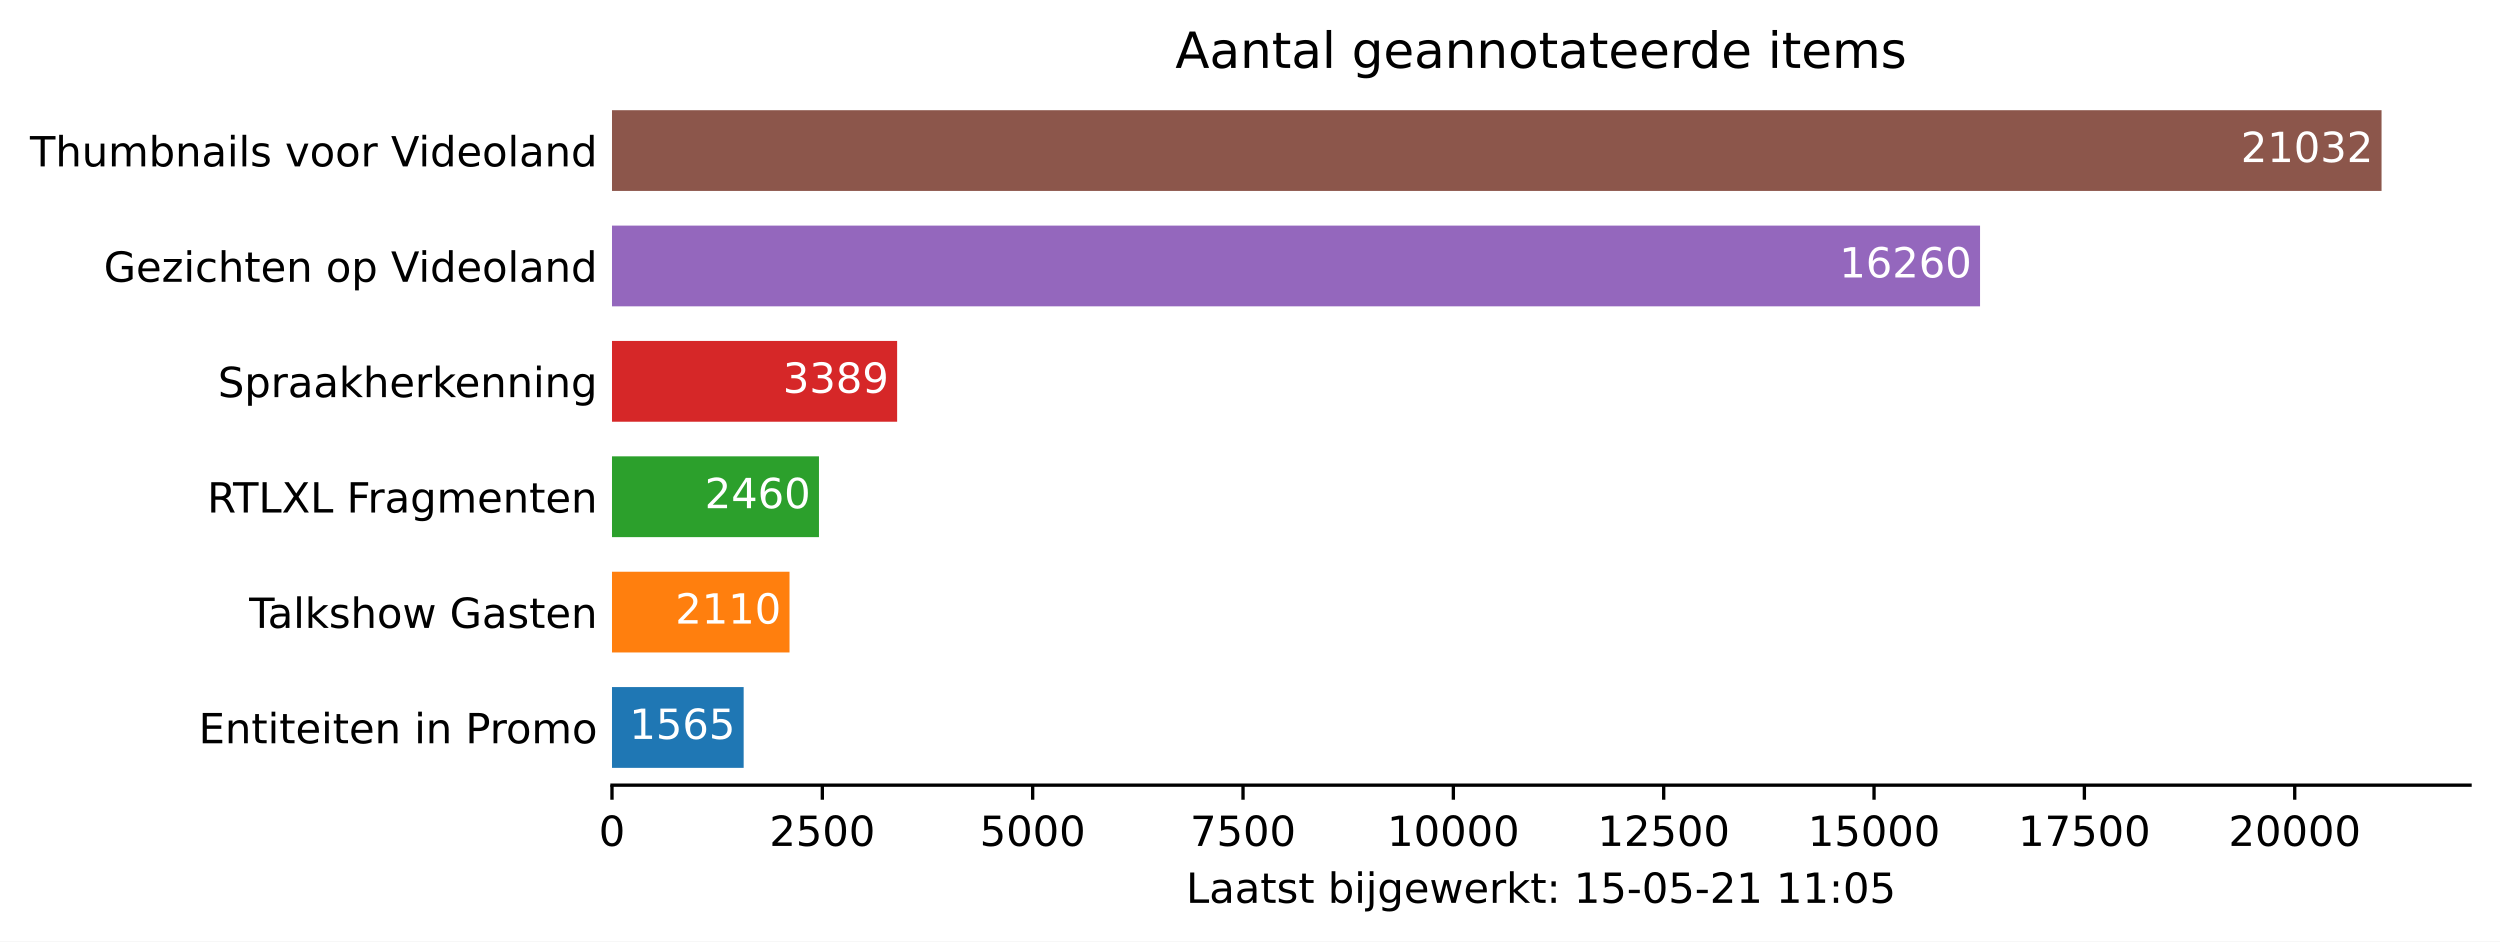
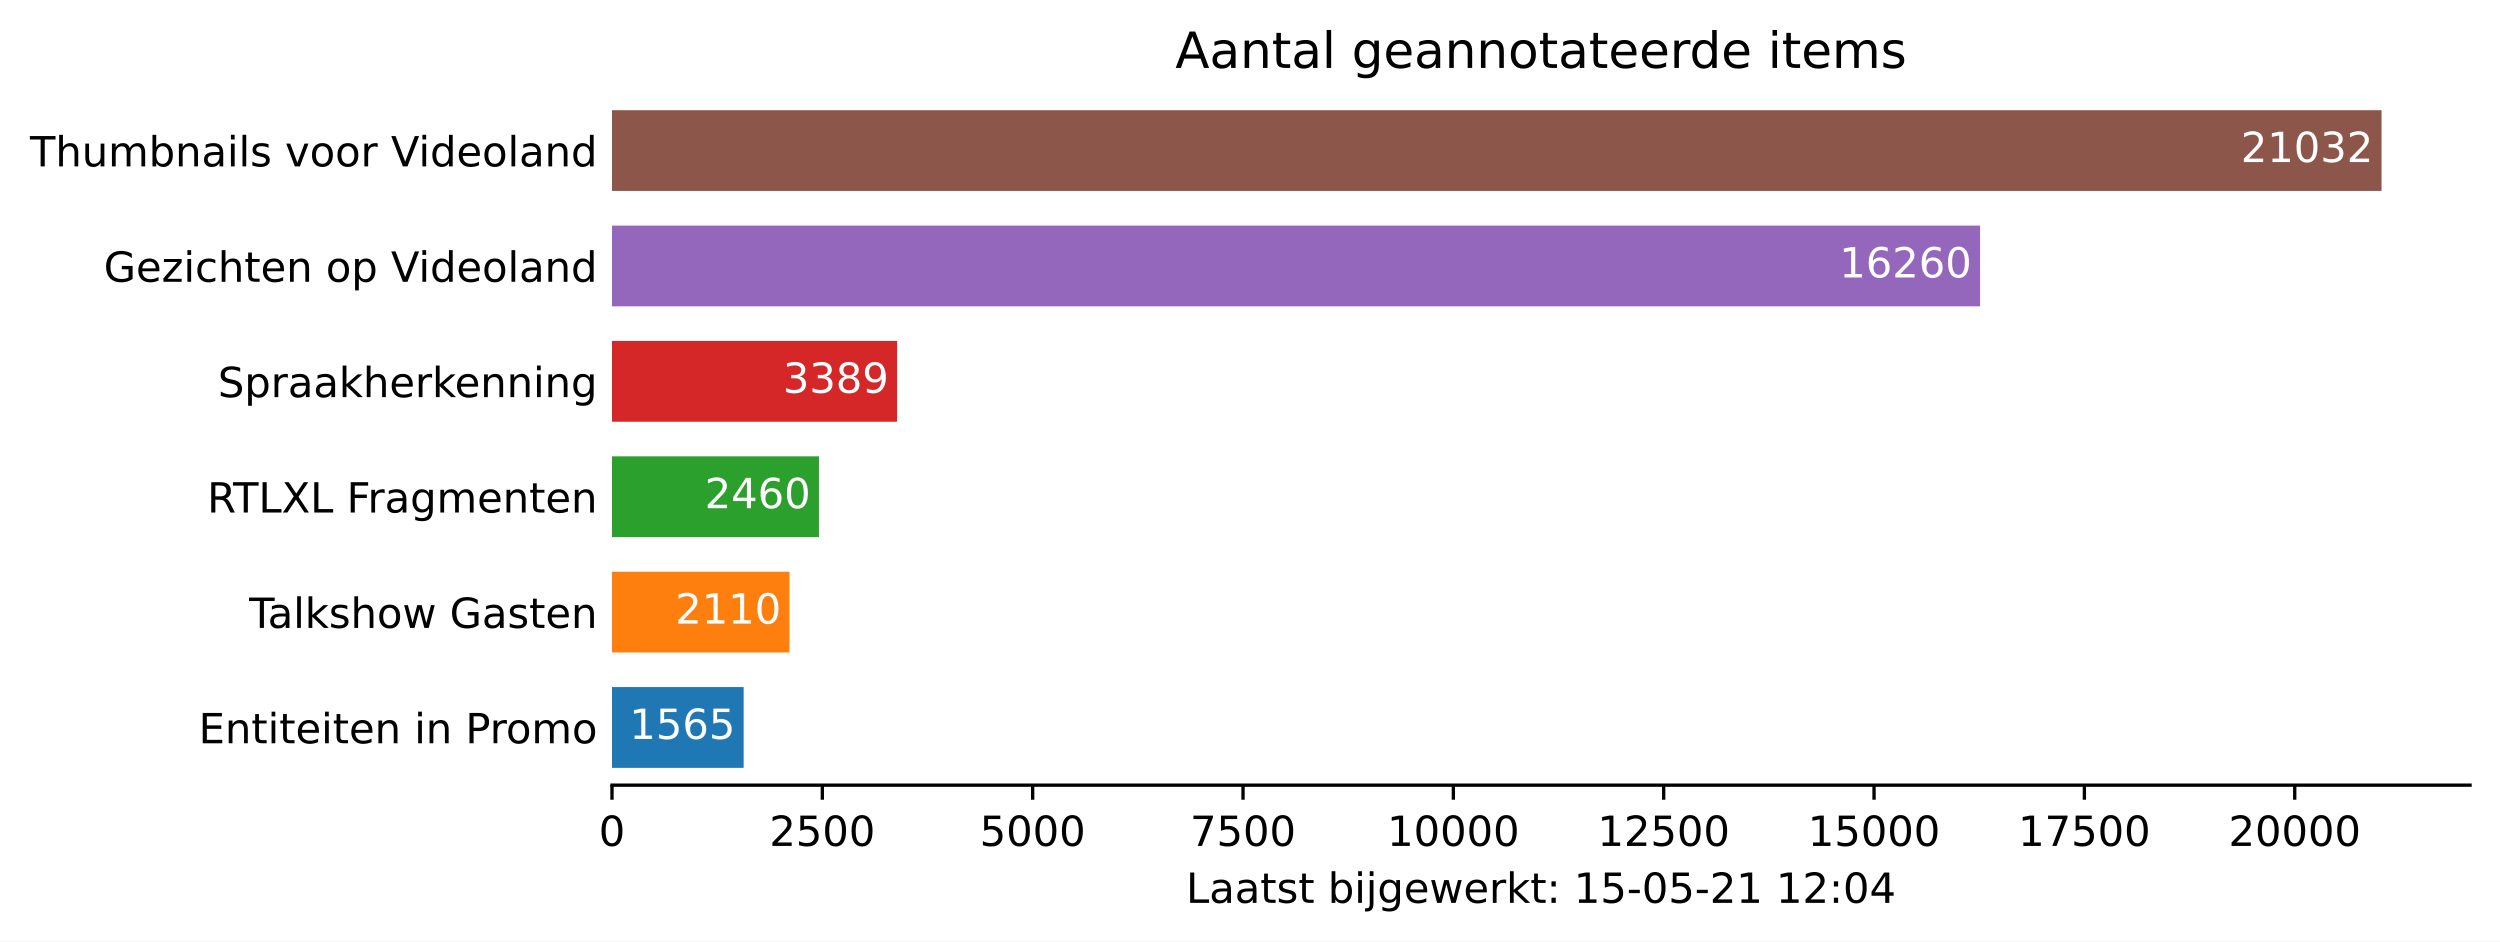
<svg xmlns="http://www.w3.org/2000/svg" xmlns:xlink="http://www.w3.org/1999/xlink" height="226.194pt" version="1.1" viewBox="0 0 600.633 226.194" width="600.633pt">
  <defs>
    <style type="text/css">*{stroke-linecap:butt;stroke-linejoin:round;}</style>
  </defs>
  <g id="figure_1">
    <g id="patch_1">
      <path d="M 0 226.194  L 600.633 226.194  L 600.633 0  L 0 0  z " style="fill:#ffffff;" />
    </g>
    <g id="axes_1">
      <g id="patch_2">
        <path d="M 147.033 188.638  L 593.433 188.638  L 593.433 22.318  L 147.033 22.318  z " style="fill:#ffffff;" />
      </g>
      <g id="patch_3">
-         <path clip-path="url(#pc779b5f53e)" d="M 147.033 184.48  L 178.668 184.48  L 178.668 165.076  L 147.033 165.076  z " style="fill:#1f77b4;" />
+         <path clip-path="url(#pe33ae38759)" d="M 147.033 184.48  L 178.668 184.48  L 178.668 165.076  L 147.033 165.076  z " style="fill:#1f77b4;" />
      </g>
      <g id="patch_4">
-         <path clip-path="url(#pc779b5f53e)" d="M 147.033 156.76  L 189.685 156.76  L 189.685 137.356  L 147.033 137.356  z " style="fill:#ff7f0e;" />
+         <path clip-path="url(#pe33ae38759)" d="M 147.033 156.76  L 189.685 156.76  L 189.685 137.356  L 147.033 137.356  z " style="fill:#ff7f0e;" />
      </g>
      <g id="patch_5">
-         <path clip-path="url(#pc779b5f53e)" d="M 147.033 129.04  L 196.759 129.04  L 196.759 109.636  L 147.033 109.636  z " style="fill:#2ca02c;" />
+         <path clip-path="url(#pe33ae38759)" d="M 147.033 129.04  L 196.759 129.04  L 196.759 109.636  L 147.033 109.636  z " style="fill:#2ca02c;" />
      </g>
      <g id="patch_6">
-         <path clip-path="url(#pc779b5f53e)" d="M 147.033 101.32  L 215.538 101.32  L 215.538 81.916  L 147.033 81.916  z " style="fill:#d62728;" />
+         <path clip-path="url(#pe33ae38759)" d="M 147.033 101.32  L 215.538 101.32  L 215.538 81.916  L 147.033 81.916  z " style="fill:#d62728;" />
      </g>
      <g id="patch_7">
-         <path clip-path="url(#pc779b5f53e)" d="M 147.033 73.6  L 475.714 73.6  L 475.714 54.196  L 147.033 54.196  z " style="fill:#9467bd;" />
+         <path clip-path="url(#pe33ae38759)" d="M 147.033 73.6  L 475.714 73.6  L 475.714 54.196  L 147.033 54.196  z " style="fill:#9467bd;" />
      </g>
      <g id="patch_8">
-         <path clip-path="url(#pc779b5f53e)" d="M 147.033 45.88  L 572.176 45.88  L 572.176 26.476  L 147.033 26.476  z " style="fill:#8c564b;" />
+         <path clip-path="url(#pe33ae38759)" d="M 147.033 45.88  L 572.176 45.88  L 572.176 26.476  L 147.033 26.476  z " style="fill:#8c564b;" />
      </g>
      <g id="matplotlib.axis_1">
        <g id="xtick_1">
          <g id="line2d_1">
            <defs>
-               <path d="M 0 0  L 0 3.5  " id="m084077a499" style="stroke:#000000;stroke-width:0.8;" />
+               <path d="M 0 0  L 0 3.5  " id="m7c1e05d415" style="stroke:#000000;stroke-width:0.8;" />
            </defs>
            <g>
-               <use style="stroke:#000000;stroke-width:0.8;" x="147.033" xlink:href="#m084077a499" y="188.638" />
+               <use style="stroke:#000000;stroke-width:0.8;" x="147.033" xlink:href="#m7c1e05d415" y="188.638" />
            </g>
          </g>
          <g id="text_1">
            <g transform="translate(143.8516 203.2366)scale(0.1 -0.1)">
              <defs>
                <path d="M 2034 4250  Q 1547 4250 1301 3770  Q 1056 3291 1056 2328  Q 1056 1369 1301 889  Q 1547 409 2034 409  Q 2525 409 2770 889  Q 3016 1369 3016 2328  Q 3016 3291 2770 3770  Q 2525 4250 2034 4250  z M 2034 4750  Q 2819 4750 3233 4129  Q 3647 3509 3647 2328  Q 3647 1150 3233 529  Q 2819 -91 2034 -91  Q 1250 -91 836 529  Q 422 1150 422 2328  Q 422 3509 836 4129  Q 1250 4750 2034 4750  z " id="DejaVuSans-30" transform="scale(0.015625)" />
              </defs>
              <use xlink:href="#DejaVuSans-30" />
            </g>
          </g>
        </g>
        <g id="xtick_2">
          <g id="line2d_2">
            <g>
-               <use style="stroke:#000000;stroke-width:0.8;" x="197.568" xlink:href="#m084077a499" y="188.638" />
+               <use style="stroke:#000000;stroke-width:0.8;" x="197.568" xlink:href="#m7c1e05d415" y="188.638" />
            </g>
          </g>
          <g id="text_2">
            <g transform="translate(184.8431 203.2366)scale(0.1 -0.1)">
              <defs>
                <path d="M 1228 531  L 3431 531  L 3431 0  L 469 0  L 469 531  Q 828 903 1448 1529  Q 2069 2156 2228 2338  Q 2531 2678 2651 2914  Q 2772 3150 2772 3378  Q 2772 3750 2511 3984  Q 2250 4219 1831 4219  Q 1534 4219 1204 4116  Q 875 4013 500 3803  L 500 4441  Q 881 4594 1212 4672  Q 1544 4750 1819 4750  Q 2544 4750 2975 4387  Q 3406 4025 3406 3419  Q 3406 3131 3298 2873  Q 3191 2616 2906 2266  Q 2828 2175 2409 1742  Q 1991 1309 1228 531  z " id="DejaVuSans-32" transform="scale(0.015625)" />
                <path d="M 691 4666  L 3169 4666  L 3169 4134  L 1269 4134  L 1269 2991  Q 1406 3038 1543 3061  Q 1681 3084 1819 3084  Q 2600 3084 3056 2656  Q 3513 2228 3513 1497  Q 3513 744 3044 326  Q 2575 -91 1722 -91  Q 1428 -91 1123 -41  Q 819 9 494 109  L 494 744  Q 775 591 1075 516  Q 1375 441 1709 441  Q 2250 441 2565 725  Q 2881 1009 2881 1497  Q 2881 1984 2565 2268  Q 2250 2553 1709 2553  Q 1456 2553 1204 2497  Q 953 2441 691 2322  L 691 4666  z " id="DejaVuSans-35" transform="scale(0.015625)" />
              </defs>
              <use xlink:href="#DejaVuSans-32" />
              <use x="63.623" xlink:href="#DejaVuSans-35" />
              <use x="127.246" xlink:href="#DejaVuSans-30" />
              <use x="190.869" xlink:href="#DejaVuSans-30" />
            </g>
          </g>
        </g>
        <g id="xtick_3">
          <g id="line2d_3">
            <g>
-               <use style="stroke:#000000;stroke-width:0.8;" x="248.103" xlink:href="#m084077a499" y="188.638" />
+               <use style="stroke:#000000;stroke-width:0.8;" x="248.103" xlink:href="#m7c1e05d415" y="188.638" />
            </g>
          </g>
          <g id="text_3">
            <g transform="translate(235.3783 203.2366)scale(0.1 -0.1)">
              <use xlink:href="#DejaVuSans-35" />
              <use x="63.623" xlink:href="#DejaVuSans-30" />
              <use x="127.246" xlink:href="#DejaVuSans-30" />
              <use x="190.869" xlink:href="#DejaVuSans-30" />
            </g>
          </g>
        </g>
        <g id="xtick_4">
          <g id="line2d_4">
            <g>
-               <use style="stroke:#000000;stroke-width:0.8;" x="298.639" xlink:href="#m084077a499" y="188.638" />
+               <use style="stroke:#000000;stroke-width:0.8;" x="298.639" xlink:href="#m7c1e05d415" y="188.638" />
            </g>
          </g>
          <g id="text_4">
            <g transform="translate(285.9135 203.2366)scale(0.1 -0.1)">
              <defs>
                <path d="M 525 4666  L 3525 4666  L 3525 4397  L 1831 0  L 1172 0  L 2766 4134  L 525 4134  L 525 4666  z " id="DejaVuSans-37" transform="scale(0.015625)" />
              </defs>
              <use xlink:href="#DejaVuSans-37" />
              <use x="63.623" xlink:href="#DejaVuSans-35" />
              <use x="127.246" xlink:href="#DejaVuSans-30" />
              <use x="190.869" xlink:href="#DejaVuSans-30" />
            </g>
          </g>
        </g>
        <g id="xtick_5">
          <g id="line2d_5">
            <g>
-               <use style="stroke:#000000;stroke-width:0.8;" x="349.174" xlink:href="#m084077a499" y="188.638" />
+               <use style="stroke:#000000;stroke-width:0.8;" x="349.174" xlink:href="#m7c1e05d415" y="188.638" />
            </g>
          </g>
          <g id="text_5">
            <g transform="translate(333.2675 203.2366)scale(0.1 -0.1)">
              <defs>
                <path d="M 794 531  L 1825 531  L 1825 4091  L 703 3866  L 703 4441  L 1819 4666  L 2450 4666  L 2450 531  L 3481 531  L 3481 0  L 794 0  L 794 531  z " id="DejaVuSans-31" transform="scale(0.015625)" />
              </defs>
              <use xlink:href="#DejaVuSans-31" />
              <use x="63.623" xlink:href="#DejaVuSans-30" />
              <use x="127.246" xlink:href="#DejaVuSans-30" />
              <use x="190.869" xlink:href="#DejaVuSans-30" />
              <use x="254.492" xlink:href="#DejaVuSans-30" />
            </g>
          </g>
        </g>
        <g id="xtick_6">
          <g id="line2d_6">
            <g>
-               <use style="stroke:#000000;stroke-width:0.8;" x="399.709" xlink:href="#m084077a499" y="188.638" />
+               <use style="stroke:#000000;stroke-width:0.8;" x="399.709" xlink:href="#m7c1e05d415" y="188.638" />
            </g>
          </g>
          <g id="text_6">
            <g transform="translate(383.8028 203.2366)scale(0.1 -0.1)">
              <use xlink:href="#DejaVuSans-31" />
              <use x="63.623" xlink:href="#DejaVuSans-32" />
              <use x="127.246" xlink:href="#DejaVuSans-35" />
              <use x="190.869" xlink:href="#DejaVuSans-30" />
              <use x="254.492" xlink:href="#DejaVuSans-30" />
            </g>
          </g>
        </g>
        <g id="xtick_7">
          <g id="line2d_7">
            <g>
-               <use style="stroke:#000000;stroke-width:0.8;" x="450.244" xlink:href="#m084077a499" y="188.638" />
+               <use style="stroke:#000000;stroke-width:0.8;" x="450.244" xlink:href="#m7c1e05d415" y="188.638" />
            </g>
          </g>
          <g id="text_7">
            <g transform="translate(434.338 203.2366)scale(0.1 -0.1)">
              <use xlink:href="#DejaVuSans-31" />
              <use x="63.623" xlink:href="#DejaVuSans-35" />
              <use x="127.246" xlink:href="#DejaVuSans-30" />
              <use x="190.869" xlink:href="#DejaVuSans-30" />
              <use x="254.492" xlink:href="#DejaVuSans-30" />
            </g>
          </g>
        </g>
        <g id="xtick_8">
          <g id="line2d_8">
            <g>
-               <use style="stroke:#000000;stroke-width:0.8;" x="500.779" xlink:href="#m084077a499" y="188.638" />
+               <use style="stroke:#000000;stroke-width:0.8;" x="500.779" xlink:href="#m7c1e05d415" y="188.638" />
            </g>
          </g>
          <g id="text_8">
            <g transform="translate(484.8732 203.2366)scale(0.1 -0.1)">
              <use xlink:href="#DejaVuSans-31" />
              <use x="63.623" xlink:href="#DejaVuSans-37" />
              <use x="127.246" xlink:href="#DejaVuSans-35" />
              <use x="190.869" xlink:href="#DejaVuSans-30" />
              <use x="254.492" xlink:href="#DejaVuSans-30" />
            </g>
          </g>
        </g>
        <g id="xtick_9">
          <g id="line2d_9">
            <g>
-               <use style="stroke:#000000;stroke-width:0.8;" x="551.315" xlink:href="#m084077a499" y="188.638" />
+               <use style="stroke:#000000;stroke-width:0.8;" x="551.315" xlink:href="#m7c1e05d415" y="188.638" />
            </g>
          </g>
          <g id="text_9">
            <g transform="translate(535.4085 203.2366)scale(0.1 -0.1)">
              <use xlink:href="#DejaVuSans-32" />
              <use x="63.623" xlink:href="#DejaVuSans-30" />
              <use x="127.246" xlink:href="#DejaVuSans-30" />
              <use x="190.869" xlink:href="#DejaVuSans-30" />
              <use x="254.492" xlink:href="#DejaVuSans-30" />
            </g>
          </g>
        </g>
        <g id="text_10">
          <g transform="translate(284.9578 216.9147)scale(0.1 -0.1)">
            <defs>
              <path d="M 628 4666  L 1259 4666  L 1259 531  L 3531 531  L 3531 0  L 628 0  L 628 4666  z " id="DejaVuSans-4c" transform="scale(0.015625)" />
              <path d="M 2194 1759  Q 1497 1759 1228 1600  Q 959 1441 959 1056  Q 959 750 1161 570  Q 1363 391 1709 391  Q 2188 391 2477 730  Q 2766 1069 2766 1631  L 2766 1759  L 2194 1759  z M 3341 1997  L 3341 0  L 2766 0  L 2766 531  Q 2569 213 2275 61  Q 1981 -91 1556 -91  Q 1019 -91 701 211  Q 384 513 384 1019  Q 384 1609 779 1909  Q 1175 2209 1959 2209  L 2766 2209  L 2766 2266  Q 2766 2663 2505 2880  Q 2244 3097 1772 3097  Q 1472 3097 1187 3025  Q 903 2953 641 2809  L 641 3341  Q 956 3463 1253 3523  Q 1550 3584 1831 3584  Q 2591 3584 2966 3190  Q 3341 2797 3341 1997  z " id="DejaVuSans-61" transform="scale(0.015625)" />
              <path d="M 1172 4494  L 1172 3500  L 2356 3500  L 2356 3053  L 1172 3053  L 1172 1153  Q 1172 725 1289 603  Q 1406 481 1766 481  L 2356 481  L 2356 0  L 1766 0  Q 1100 0 847 248  Q 594 497 594 1153  L 594 3053  L 172 3053  L 172 3500  L 594 3500  L 594 4494  L 1172 4494  z " id="DejaVuSans-74" transform="scale(0.015625)" />
              <path d="M 2834 3397  L 2834 2853  Q 2591 2978 2328 3040  Q 2066 3103 1784 3103  Q 1356 3103 1142 2972  Q 928 2841 928 2578  Q 928 2378 1081 2264  Q 1234 2150 1697 2047  L 1894 2003  Q 2506 1872 2764 1633  Q 3022 1394 3022 966  Q 3022 478 2636 193  Q 2250 -91 1575 -91  Q 1294 -91 989 -36  Q 684 19 347 128  L 347 722  Q 666 556 975 473  Q 1284 391 1588 391  Q 1994 391 2212 530  Q 2431 669 2431 922  Q 2431 1156 2273 1281  Q 2116 1406 1581 1522  L 1381 1569  Q 847 1681 609 1914  Q 372 2147 372 2553  Q 372 3047 722 3315  Q 1072 3584 1716 3584  Q 2034 3584 2315 3537  Q 2597 3491 2834 3397  z " id="DejaVuSans-73" transform="scale(0.015625)" />
              <path id="DejaVuSans-20" transform="scale(0.015625)" />
              <path d="M 3116 1747  Q 3116 2381 2855 2742  Q 2594 3103 2138 3103  Q 1681 3103 1420 2742  Q 1159 2381 1159 1747  Q 1159 1113 1420 752  Q 1681 391 2138 391  Q 2594 391 2855 752  Q 3116 1113 3116 1747  z M 1159 2969  Q 1341 3281 1617 3432  Q 1894 3584 2278 3584  Q 2916 3584 3314 3078  Q 3713 2572 3713 1747  Q 3713 922 3314 415  Q 2916 -91 2278 -91  Q 1894 -91 1617 61  Q 1341 213 1159 525  L 1159 0  L 581 0  L 581 4863  L 1159 4863  L 1159 2969  z " id="DejaVuSans-62" transform="scale(0.015625)" />
              <path d="M 603 3500  L 1178 3500  L 1178 0  L 603 0  L 603 3500  z M 603 4863  L 1178 4863  L 1178 4134  L 603 4134  L 603 4863  z " id="DejaVuSans-69" transform="scale(0.015625)" />
              <path d="M 603 3500  L 1178 3500  L 1178 -63  Q 1178 -731 923 -1031  Q 669 -1331 103 -1331  L -116 -1331  L -116 -844  L 38 -844  Q 366 -844 484 -692  Q 603 -541 603 -63  L 603 3500  z M 603 4863  L 1178 4863  L 1178 4134  L 603 4134  L 603 4863  z " id="DejaVuSans-6a" transform="scale(0.015625)" />
              <path d="M 2906 1791  Q 2906 2416 2648 2759  Q 2391 3103 1925 3103  Q 1463 3103 1205 2759  Q 947 2416 947 1791  Q 947 1169 1205 825  Q 1463 481 1925 481  Q 2391 481 2648 825  Q 2906 1169 2906 1791  z M 3481 434  Q 3481 -459 3084 -895  Q 2688 -1331 1869 -1331  Q 1566 -1331 1297 -1286  Q 1028 -1241 775 -1147  L 775 -588  Q 1028 -725 1275 -790  Q 1522 -856 1778 -856  Q 2344 -856 2625 -561  Q 2906 -266 2906 331  L 2906 616  Q 2728 306 2450 153  Q 2172 0 1784 0  Q 1141 0 747 490  Q 353 981 353 1791  Q 353 2603 747 3093  Q 1141 3584 1784 3584  Q 2172 3584 2450 3431  Q 2728 3278 2906 2969  L 2906 3500  L 3481 3500  L 3481 434  z " id="DejaVuSans-67" transform="scale(0.015625)" />
              <path d="M 3597 1894  L 3597 1613  L 953 1613  Q 991 1019 1311 708  Q 1631 397 2203 397  Q 2534 397 2845 478  Q 3156 559 3463 722  L 3463 178  Q 3153 47 2828 -22  Q 2503 -91 2169 -91  Q 1331 -91 842 396  Q 353 884 353 1716  Q 353 2575 817 3079  Q 1281 3584 2069 3584  Q 2775 3584 3186 3129  Q 3597 2675 3597 1894  z M 3022 2063  Q 3016 2534 2758 2815  Q 2500 3097 2075 3097  Q 1594 3097 1305 2825  Q 1016 2553 972 2059  L 3022 2063  z " id="DejaVuSans-65" transform="scale(0.015625)" />
              <path d="M 269 3500  L 844 3500  L 1563 769  L 2278 3500  L 2956 3500  L 3675 769  L 4391 3500  L 4966 3500  L 4050 0  L 3372 0  L 2619 2869  L 1863 0  L 1184 0  L 269 3500  z " id="DejaVuSans-77" transform="scale(0.015625)" />
              <path d="M 2631 2963  Q 2534 3019 2420 3045  Q 2306 3072 2169 3072  Q 1681 3072 1420 2755  Q 1159 2438 1159 1844  L 1159 0  L 581 0  L 581 3500  L 1159 3500  L 1159 2956  Q 1341 3275 1631 3429  Q 1922 3584 2338 3584  Q 2397 3584 2469 3576  Q 2541 3569 2628 3553  L 2631 2963  z " id="DejaVuSans-72" transform="scale(0.015625)" />
              <path d="M 581 4863  L 1159 4863  L 1159 1991  L 2875 3500  L 3609 3500  L 1753 1863  L 3688 0  L 2938 0  L 1159 1709  L 1159 0  L 581 0  L 581 4863  z " id="DejaVuSans-6b" transform="scale(0.015625)" />
              <path d="M 750 794  L 1409 794  L 1409 0  L 750 0  L 750 794  z M 750 3309  L 1409 3309  L 1409 2516  L 750 2516  L 750 3309  z " id="DejaVuSans-3a" transform="scale(0.015625)" />
              <path d="M 313 2009  L 1997 2009  L 1997 1497  L 313 1497  L 313 2009  z " id="DejaVuSans-2d" transform="scale(0.015625)" />
+               <path d="M 2419 4116  L 825 1625  L 2419 1625  L 2419 4116  z M 2253 4666  L 3047 4666  L 3047 1625  L 3713 1625  L 3713 1100  L 3047 1100  L 3047 0  L 2419 0  L 2419 1100  L 313 1100  L 313 1709  L 2253 4666  z " id="DejaVuSans-34" transform="scale(0.015625)" />
            </defs>
            <use xlink:href="#DejaVuSans-4c" />
            <use x="55.713" xlink:href="#DejaVuSans-61" />
            <use x="116.992" xlink:href="#DejaVuSans-61" />
            <use x="178.271" xlink:href="#DejaVuSans-74" />
            <use x="217.48" xlink:href="#DejaVuSans-73" />
            <use x="269.58" xlink:href="#DejaVuSans-74" />
            <use x="308.789" xlink:href="#DejaVuSans-20" />
            <use x="340.576" xlink:href="#DejaVuSans-62" />
            <use x="404.053" xlink:href="#DejaVuSans-69" />
            <use x="431.836" xlink:href="#DejaVuSans-6a" />
            <use x="459.619" xlink:href="#DejaVuSans-67" />
            <use x="523.096" xlink:href="#DejaVuSans-65" />
            <use x="584.619" xlink:href="#DejaVuSans-77" />
            <use x="666.406" xlink:href="#DejaVuSans-65" />
            <use x="727.93" xlink:href="#DejaVuSans-72" />
            <use x="769.043" xlink:href="#DejaVuSans-6b" />
            <use x="826.953" xlink:href="#DejaVuSans-74" />
            <use x="866.162" xlink:href="#DejaVuSans-3a" />
            <use x="899.854" xlink:href="#DejaVuSans-20" />
            <use x="931.641" xlink:href="#DejaVuSans-31" />
            <use x="995.264" xlink:href="#DejaVuSans-35" />
            <use x="1058.887" xlink:href="#DejaVuSans-2d" />
            <use x="1094.971" xlink:href="#DejaVuSans-30" />
            <use x="1158.594" xlink:href="#DejaVuSans-35" />
            <use x="1222.217" xlink:href="#DejaVuSans-2d" />
            <use x="1258.301" xlink:href="#DejaVuSans-32" />
            <use x="1321.924" xlink:href="#DejaVuSans-31" />
            <use x="1385.547" xlink:href="#DejaVuSans-20" />
            <use x="1417.334" xlink:href="#DejaVuSans-31" />
-             <use x="1480.957" xlink:href="#DejaVuSans-31" />
+             <use x="1480.957" xlink:href="#DejaVuSans-32" />
            <use x="1544.58" xlink:href="#DejaVuSans-3a" />
            <use x="1578.271" xlink:href="#DejaVuSans-30" />
-             <use x="1641.895" xlink:href="#DejaVuSans-35" />
+             <use x="1641.895" xlink:href="#DejaVuSans-34" />
          </g>
        </g>
      </g>
      <g id="matplotlib.axis_2">
        <g id="ytick_1">
          <g id="line2d_10" />
          <g id="text_11">
            <g transform="translate(47.725 178.5773)scale(0.1 -0.1)">
              <defs>
                <path d="M 628 4666  L 3578 4666  L 3578 4134  L 1259 4134  L 1259 2753  L 3481 2753  L 3481 2222  L 1259 2222  L 1259 531  L 3634 531  L 3634 0  L 628 0  L 628 4666  z " id="DejaVuSans-45" transform="scale(0.015625)" />
                <path d="M 3513 2113  L 3513 0  L 2938 0  L 2938 2094  Q 2938 2591 2744 2837  Q 2550 3084 2163 3084  Q 1697 3084 1428 2787  Q 1159 2491 1159 1978  L 1159 0  L 581 0  L 581 3500  L 1159 3500  L 1159 2956  Q 1366 3272 1645 3428  Q 1925 3584 2291 3584  Q 2894 3584 3203 3211  Q 3513 2838 3513 2113  z " id="DejaVuSans-6e" transform="scale(0.015625)" />
                <path d="M 1259 4147  L 1259 2394  L 2053 2394  Q 2494 2394 2734 2622  Q 2975 2850 2975 3272  Q 2975 3691 2734 3919  Q 2494 4147 2053 4147  L 1259 4147  z M 628 4666  L 2053 4666  Q 2838 4666 3239 4311  Q 3641 3956 3641 3272  Q 3641 2581 3239 2228  Q 2838 1875 2053 1875  L 1259 1875  L 1259 0  L 628 0  L 628 4666  z " id="DejaVuSans-50" transform="scale(0.015625)" />
                <path d="M 1959 3097  Q 1497 3097 1228 2736  Q 959 2375 959 1747  Q 959 1119 1226 758  Q 1494 397 1959 397  Q 2419 397 2687 759  Q 2956 1122 2956 1747  Q 2956 2369 2687 2733  Q 2419 3097 1959 3097  z M 1959 3584  Q 2709 3584 3137 3096  Q 3566 2609 3566 1747  Q 3566 888 3137 398  Q 2709 -91 1959 -91  Q 1206 -91 779 398  Q 353 888 353 1747  Q 353 2609 779 3096  Q 1206 3584 1959 3584  z " id="DejaVuSans-6f" transform="scale(0.015625)" />
                <path d="M 3328 2828  Q 3544 3216 3844 3400  Q 4144 3584 4550 3584  Q 5097 3584 5394 3201  Q 5691 2819 5691 2113  L 5691 0  L 5113 0  L 5113 2094  Q 5113 2597 4934 2840  Q 4756 3084 4391 3084  Q 3944 3084 3684 2787  Q 3425 2491 3425 1978  L 3425 0  L 2847 0  L 2847 2094  Q 2847 2600 2669 2842  Q 2491 3084 2119 3084  Q 1678 3084 1418 2786  Q 1159 2488 1159 1978  L 1159 0  L 581 0  L 581 3500  L 1159 3500  L 1159 2956  Q 1356 3278 1631 3431  Q 1906 3584 2284 3584  Q 2666 3584 2933 3390  Q 3200 3197 3328 2828  z " id="DejaVuSans-6d" transform="scale(0.015625)" />
              </defs>
              <use xlink:href="#DejaVuSans-45" />
              <use x="63.184" xlink:href="#DejaVuSans-6e" />
              <use x="126.562" xlink:href="#DejaVuSans-74" />
              <use x="165.771" xlink:href="#DejaVuSans-69" />
              <use x="193.555" xlink:href="#DejaVuSans-74" />
              <use x="232.764" xlink:href="#DejaVuSans-65" />
              <use x="294.287" xlink:href="#DejaVuSans-69" />
              <use x="322.07" xlink:href="#DejaVuSans-74" />
              <use x="361.279" xlink:href="#DejaVuSans-65" />
              <use x="422.803" xlink:href="#DejaVuSans-6e" />
              <use x="486.182" xlink:href="#DejaVuSans-20" />
              <use x="517.969" xlink:href="#DejaVuSans-69" />
              <use x="545.752" xlink:href="#DejaVuSans-6e" />
              <use x="609.131" xlink:href="#DejaVuSans-20" />
              <use x="640.918" xlink:href="#DejaVuSans-50" />
              <use x="699.471" xlink:href="#DejaVuSans-72" />
              <use x="738.334" xlink:href="#DejaVuSans-6f" />
              <use x="799.516" xlink:href="#DejaVuSans-6d" />
              <use x="896.928" xlink:href="#DejaVuSans-6f" />
            </g>
          </g>
        </g>
        <g id="ytick_2">
          <g id="line2d_11" />
          <g id="text_12">
            <g transform="translate(59.85938 150.8573)scale(0.1 -0.1)">
              <defs>
                <path d="M -19 4666  L 3928 4666  L 3928 4134  L 2272 4134  L 2272 0  L 1638 0  L 1638 4134  L -19 4134  L -19 4666  z " id="DejaVuSans-54" transform="scale(0.015625)" />
                <path d="M 603 4863  L 1178 4863  L 1178 0  L 603 0  L 603 4863  z " id="DejaVuSans-6c" transform="scale(0.015625)" />
                <path d="M 3513 2113  L 3513 0  L 2938 0  L 2938 2094  Q 2938 2591 2744 2837  Q 2550 3084 2163 3084  Q 1697 3084 1428 2787  Q 1159 2491 1159 1978  L 1159 0  L 581 0  L 581 4863  L 1159 4863  L 1159 2956  Q 1366 3272 1645 3428  Q 1925 3584 2291 3584  Q 2894 3584 3203 3211  Q 3513 2838 3513 2113  z " id="DejaVuSans-68" transform="scale(0.015625)" />
                <path d="M 3809 666  L 3809 1919  L 2778 1919  L 2778 2438  L 4434 2438  L 4434 434  Q 4069 175 3628 42  Q 3188 -91 2688 -91  Q 1594 -91 976 548  Q 359 1188 359 2328  Q 359 3472 976 4111  Q 1594 4750 2688 4750  Q 3144 4750 3555 4637  Q 3966 4525 4313 4306  L 4313 3634  Q 3963 3931 3569 4081  Q 3175 4231 2741 4231  Q 1884 4231 1454 3753  Q 1025 3275 1025 2328  Q 1025 1384 1454 906  Q 1884 428 2741 428  Q 3075 428 3337 486  Q 3600 544 3809 666  z " id="DejaVuSans-47" transform="scale(0.015625)" />
              </defs>
              <use xlink:href="#DejaVuSans-54" />
              <use x="44.584" xlink:href="#DejaVuSans-61" />
              <use x="105.863" xlink:href="#DejaVuSans-6c" />
              <use x="133.646" xlink:href="#DejaVuSans-6b" />
              <use x="191.557" xlink:href="#DejaVuSans-73" />
              <use x="243.656" xlink:href="#DejaVuSans-68" />
              <use x="307.035" xlink:href="#DejaVuSans-6f" />
              <use x="368.217" xlink:href="#DejaVuSans-77" />
              <use x="450.004" xlink:href="#DejaVuSans-20" />
              <use x="481.791" xlink:href="#DejaVuSans-47" />
              <use x="559.281" xlink:href="#DejaVuSans-61" />
              <use x="620.561" xlink:href="#DejaVuSans-73" />
              <use x="672.66" xlink:href="#DejaVuSans-74" />
              <use x="711.869" xlink:href="#DejaVuSans-65" />
              <use x="773.393" xlink:href="#DejaVuSans-6e" />
            </g>
          </g>
        </g>
        <g id="ytick_3">
          <g id="line2d_12" />
          <g id="text_13">
            <g transform="translate(49.77344 123.1373)scale(0.1 -0.1)">
              <defs>
                <path d="M 2841 2188  Q 3044 2119 3236 1894  Q 3428 1669 3622 1275  L 4263 0  L 3584 0  L 2988 1197  Q 2756 1666 2539 1819  Q 2322 1972 1947 1972  L 1259 1972  L 1259 0  L 628 0  L 628 4666  L 2053 4666  Q 2853 4666 3247 4331  Q 3641 3997 3641 3322  Q 3641 2881 3436 2590  Q 3231 2300 2841 2188  z M 1259 4147  L 1259 2491  L 2053 2491  Q 2509 2491 2742 2702  Q 2975 2913 2975 3322  Q 2975 3731 2742 3939  Q 2509 4147 2053 4147  L 1259 4147  z " id="DejaVuSans-52" transform="scale(0.015625)" />
                <path d="M 403 4666  L 1081 4666  L 2241 2931  L 3406 4666  L 4084 4666  L 2584 2425  L 4184 0  L 3506 0  L 2194 1984  L 872 0  L 191 0  L 1856 2491  L 403 4666  z " id="DejaVuSans-58" transform="scale(0.015625)" />
                <path d="M 628 4666  L 3309 4666  L 3309 4134  L 1259 4134  L 1259 2759  L 3109 2759  L 3109 2228  L 1259 2228  L 1259 0  L 628 0  L 628 4666  z " id="DejaVuSans-46" transform="scale(0.015625)" />
              </defs>
              <use xlink:href="#DejaVuSans-52" />
              <use x="62.232" xlink:href="#DejaVuSans-54" />
              <use x="123.316" xlink:href="#DejaVuSans-4c" />
              <use x="179.029" xlink:href="#DejaVuSans-58" />
              <use x="247.535" xlink:href="#DejaVuSans-4c" />
              <use x="303.248" xlink:href="#DejaVuSans-20" />
              <use x="335.035" xlink:href="#DejaVuSans-46" />
              <use x="385.305" xlink:href="#DejaVuSans-72" />
              <use x="426.418" xlink:href="#DejaVuSans-61" />
              <use x="487.697" xlink:href="#DejaVuSans-67" />
              <use x="551.174" xlink:href="#DejaVuSans-6d" />
              <use x="648.586" xlink:href="#DejaVuSans-65" />
              <use x="710.109" xlink:href="#DejaVuSans-6e" />
              <use x="773.488" xlink:href="#DejaVuSans-74" />
              <use x="812.697" xlink:href="#DejaVuSans-65" />
              <use x="874.221" xlink:href="#DejaVuSans-6e" />
            </g>
          </g>
        </g>
        <g id="ytick_4">
          <g id="line2d_13" />
          <g id="text_14">
            <g transform="translate(52.35625 95.41734)scale(0.1 -0.1)">
              <defs>
                <path d="M 3425 4513  L 3425 3897  Q 3066 4069 2747 4153  Q 2428 4238 2131 4238  Q 1616 4238 1336 4038  Q 1056 3838 1056 3469  Q 1056 3159 1242 3001  Q 1428 2844 1947 2747  L 2328 2669  Q 3034 2534 3370 2195  Q 3706 1856 3706 1288  Q 3706 609 3251 259  Q 2797 -91 1919 -91  Q 1588 -91 1214 -16  Q 841 59 441 206  L 441 856  Q 825 641 1194 531  Q 1563 422 1919 422  Q 2459 422 2753 634  Q 3047 847 3047 1241  Q 3047 1584 2836 1778  Q 2625 1972 2144 2069  L 1759 2144  Q 1053 2284 737 2584  Q 422 2884 422 3419  Q 422 4038 858 4394  Q 1294 4750 2059 4750  Q 2388 4750 2728 4690  Q 3069 4631 3425 4513  z " id="DejaVuSans-53" transform="scale(0.015625)" />
                <path d="M 1159 525  L 1159 -1331  L 581 -1331  L 581 3500  L 1159 3500  L 1159 2969  Q 1341 3281 1617 3432  Q 1894 3584 2278 3584  Q 2916 3584 3314 3078  Q 3713 2572 3713 1747  Q 3713 922 3314 415  Q 2916 -91 2278 -91  Q 1894 -91 1617 61  Q 1341 213 1159 525  z M 3116 1747  Q 3116 2381 2855 2742  Q 2594 3103 2138 3103  Q 1681 3103 1420 2742  Q 1159 2381 1159 1747  Q 1159 1113 1420 752  Q 1681 391 2138 391  Q 2594 391 2855 752  Q 3116 1113 3116 1747  z " id="DejaVuSans-70" transform="scale(0.015625)" />
              </defs>
              <use xlink:href="#DejaVuSans-53" />
              <use x="63.477" xlink:href="#DejaVuSans-70" />
              <use x="126.953" xlink:href="#DejaVuSans-72" />
              <use x="168.066" xlink:href="#DejaVuSans-61" />
              <use x="229.346" xlink:href="#DejaVuSans-61" />
              <use x="290.625" xlink:href="#DejaVuSans-6b" />
              <use x="348.535" xlink:href="#DejaVuSans-68" />
              <use x="411.914" xlink:href="#DejaVuSans-65" />
              <use x="473.438" xlink:href="#DejaVuSans-72" />
              <use x="514.551" xlink:href="#DejaVuSans-6b" />
              <use x="568.836" xlink:href="#DejaVuSans-65" />
              <use x="630.359" xlink:href="#DejaVuSans-6e" />
              <use x="693.738" xlink:href="#DejaVuSans-6e" />
              <use x="757.117" xlink:href="#DejaVuSans-69" />
              <use x="784.9" xlink:href="#DejaVuSans-6e" />
              <use x="848.279" xlink:href="#DejaVuSans-67" />
            </g>
          </g>
        </g>
        <g id="ytick_5">
          <g id="line2d_14" />
          <g id="text_15">
            <g transform="translate(24.92813 67.69734)scale(0.1 -0.1)">
              <defs>
                <path d="M 353 3500  L 3084 3500  L 3084 2975  L 922 459  L 3084 459  L 3084 0  L 275 0  L 275 525  L 2438 3041  L 353 3041  L 353 3500  z " id="DejaVuSans-7a" transform="scale(0.015625)" />
                <path d="M 3122 3366  L 3122 2828  Q 2878 2963 2633 3030  Q 2388 3097 2138 3097  Q 1578 3097 1268 2742  Q 959 2388 959 1747  Q 959 1106 1268 751  Q 1578 397 2138 397  Q 2388 397 2633 464  Q 2878 531 3122 666  L 3122 134  Q 2881 22 2623 -34  Q 2366 -91 2075 -91  Q 1284 -91 818 406  Q 353 903 353 1747  Q 353 2603 823 3093  Q 1294 3584 2113 3584  Q 2378 3584 2631 3529  Q 2884 3475 3122 3366  z " id="DejaVuSans-63" transform="scale(0.015625)" />
                <path d="M 1831 0  L 50 4666  L 709 4666  L 2188 738  L 3669 4666  L 4325 4666  L 2547 0  L 1831 0  z " id="DejaVuSans-56" transform="scale(0.015625)" />
                <path d="M 2906 2969  L 2906 4863  L 3481 4863  L 3481 0  L 2906 0  L 2906 525  Q 2725 213 2448 61  Q 2172 -91 1784 -91  Q 1150 -91 751 415  Q 353 922 353 1747  Q 353 2572 751 3078  Q 1150 3584 1784 3584  Q 2172 3584 2448 3432  Q 2725 3281 2906 2969  z M 947 1747  Q 947 1113 1208 752  Q 1469 391 1925 391  Q 2381 391 2643 752  Q 2906 1113 2906 1747  Q 2906 2381 2643 2742  Q 2381 3103 1925 3103  Q 1469 3103 1208 2742  Q 947 2381 947 1747  z " id="DejaVuSans-64" transform="scale(0.015625)" />
              </defs>
              <use xlink:href="#DejaVuSans-47" />
              <use x="77.49" xlink:href="#DejaVuSans-65" />
              <use x="139.014" xlink:href="#DejaVuSans-7a" />
              <use x="191.504" xlink:href="#DejaVuSans-69" />
              <use x="219.287" xlink:href="#DejaVuSans-63" />
              <use x="274.268" xlink:href="#DejaVuSans-68" />
              <use x="337.646" xlink:href="#DejaVuSans-74" />
              <use x="376.855" xlink:href="#DejaVuSans-65" />
              <use x="438.379" xlink:href="#DejaVuSans-6e" />
              <use x="501.758" xlink:href="#DejaVuSans-20" />
              <use x="533.545" xlink:href="#DejaVuSans-6f" />
              <use x="594.727" xlink:href="#DejaVuSans-70" />
              <use x="658.203" xlink:href="#DejaVuSans-20" />
              <use x="689.99" xlink:href="#DejaVuSans-56" />
              <use x="756.148" xlink:href="#DejaVuSans-69" />
              <use x="783.932" xlink:href="#DejaVuSans-64" />
              <use x="847.408" xlink:href="#DejaVuSans-65" />
              <use x="908.932" xlink:href="#DejaVuSans-6f" />
              <use x="970.113" xlink:href="#DejaVuSans-6c" />
              <use x="997.896" xlink:href="#DejaVuSans-61" />
              <use x="1059.176" xlink:href="#DejaVuSans-6e" />
              <use x="1122.555" xlink:href="#DejaVuSans-64" />
            </g>
          </g>
        </g>
        <g id="ytick_6">
          <g id="line2d_15" />
          <g id="text_16">
            <g transform="translate(7.2 39.97734)scale(0.1 -0.1)">
              <defs>
                <path d="M 544 1381  L 544 3500  L 1119 3500  L 1119 1403  Q 1119 906 1312 657  Q 1506 409 1894 409  Q 2359 409 2629 706  Q 2900 1003 2900 1516  L 2900 3500  L 3475 3500  L 3475 0  L 2900 0  L 2900 538  Q 2691 219 2414 64  Q 2138 -91 1772 -91  Q 1169 -91 856 284  Q 544 659 544 1381  z M 1991 3584  L 1991 3584  z " id="DejaVuSans-75" transform="scale(0.015625)" />
                <path d="M 191 3500  L 800 3500  L 1894 563  L 2988 3500  L 3597 3500  L 2284 0  L 1503 0  L 191 3500  z " id="DejaVuSans-76" transform="scale(0.015625)" />
              </defs>
              <use xlink:href="#DejaVuSans-54" />
              <use x="61.084" xlink:href="#DejaVuSans-68" />
              <use x="124.463" xlink:href="#DejaVuSans-75" />
              <use x="187.842" xlink:href="#DejaVuSans-6d" />
              <use x="285.254" xlink:href="#DejaVuSans-62" />
              <use x="348.73" xlink:href="#DejaVuSans-6e" />
              <use x="412.109" xlink:href="#DejaVuSans-61" />
              <use x="473.389" xlink:href="#DejaVuSans-69" />
              <use x="501.172" xlink:href="#DejaVuSans-6c" />
              <use x="528.955" xlink:href="#DejaVuSans-73" />
              <use x="581.055" xlink:href="#DejaVuSans-20" />
              <use x="612.842" xlink:href="#DejaVuSans-76" />
              <use x="672.021" xlink:href="#DejaVuSans-6f" />
              <use x="733.203" xlink:href="#DejaVuSans-6f" />
              <use x="794.385" xlink:href="#DejaVuSans-72" />
              <use x="835.498" xlink:href="#DejaVuSans-20" />
              <use x="867.285" xlink:href="#DejaVuSans-56" />
              <use x="933.443" xlink:href="#DejaVuSans-69" />
              <use x="961.227" xlink:href="#DejaVuSans-64" />
              <use x="1024.703" xlink:href="#DejaVuSans-65" />
              <use x="1086.227" xlink:href="#DejaVuSans-6f" />
              <use x="1147.408" xlink:href="#DejaVuSans-6c" />
              <use x="1175.191" xlink:href="#DejaVuSans-61" />
              <use x="1236.471" xlink:href="#DejaVuSans-6e" />
              <use x="1299.85" xlink:href="#DejaVuSans-64" />
            </g>
          </g>
        </g>
      </g>
      <g id="patch_9">
        <path d="M 147.033 188.638  L 593.433 188.638  " style="fill:none;stroke:#000000;stroke-linecap:square;stroke-linejoin:miter;stroke-width:0.8;" />
      </g>
      <g id="text_17">
        <g style="fill:#ffffff;" transform="translate(151.2179 177.5375)scale(0.1 -0.1)">
          <defs>
            <path d="M 2113 2584  Q 1688 2584 1439 2293  Q 1191 2003 1191 1497  Q 1191 994 1439 701  Q 1688 409 2113 409  Q 2538 409 2786 701  Q 3034 994 3034 1497  Q 3034 2003 2786 2293  Q 2538 2584 2113 2584  z M 3366 4563  L 3366 3988  Q 3128 4100 2886 4159  Q 2644 4219 2406 4219  Q 1781 4219 1451 3797  Q 1122 3375 1075 2522  Q 1259 2794 1537 2939  Q 1816 3084 2150 3084  Q 2853 3084 3261 2657  Q 3669 2231 3669 1497  Q 3669 778 3244 343  Q 2819 -91 2113 -91  Q 1303 -91 875 529  Q 447 1150 447 2328  Q 447 3434 972 4092  Q 1497 4750 2381 4750  Q 2619 4750 2861 4703  Q 3103 4656 3366 4563  z " id="DejaVuSans-36" transform="scale(0.015625)" />
          </defs>
          <use xlink:href="#DejaVuSans-31" />
          <use x="63.623" xlink:href="#DejaVuSans-35" />
          <use x="127.246" xlink:href="#DejaVuSans-36" />
          <use x="190.869" xlink:href="#DejaVuSans-35" />
        </g>
      </g>
      <g id="text_18">
        <g style="fill:#ffffff;" transform="translate(162.2346 149.8175)scale(0.1 -0.1)">
          <use xlink:href="#DejaVuSans-32" />
          <use x="63.623" xlink:href="#DejaVuSans-31" />
          <use x="127.246" xlink:href="#DejaVuSans-31" />
          <use x="190.869" xlink:href="#DejaVuSans-30" />
        </g>
      </g>
      <g id="text_19">
        <g style="fill:#ffffff;" transform="translate(169.3095 122.0975)scale(0.1 -0.1)">
-           <defs>
-             <path d="M 2419 4116  L 825 1625  L 2419 1625  L 2419 4116  z M 2253 4666  L 3047 4666  L 3047 1625  L 3713 1625  L 3713 1100  L 3047 1100  L 3047 0  L 2419 0  L 2419 1100  L 313 1100  L 313 1709  L 2253 4666  z " id="DejaVuSans-34" transform="scale(0.015625)" />
-           </defs>
          <use xlink:href="#DejaVuSans-32" />
          <use x="63.623" xlink:href="#DejaVuSans-34" />
          <use x="127.246" xlink:href="#DejaVuSans-36" />
          <use x="190.869" xlink:href="#DejaVuSans-30" />
        </g>
      </g>
      <g id="text_20">
        <g style="fill:#ffffff;" transform="translate(188.0884 94.3775)scale(0.1 -0.1)">
          <defs>
            <path d="M 2597 2516  Q 3050 2419 3304 2112  Q 3559 1806 3559 1356  Q 3559 666 3084 287  Q 2609 -91 1734 -91  Q 1441 -91 1130 -33  Q 819 25 488 141  L 488 750  Q 750 597 1062 519  Q 1375 441 1716 441  Q 2309 441 2620 675  Q 2931 909 2931 1356  Q 2931 1769 2642 2001  Q 2353 2234 1838 2234  L 1294 2234  L 1294 2753  L 1863 2753  Q 2328 2753 2575 2939  Q 2822 3125 2822 3475  Q 2822 3834 2567 4026  Q 2313 4219 1838 4219  Q 1578 4219 1281 4162  Q 984 4106 628 3988  L 628 4550  Q 988 4650 1302 4700  Q 1616 4750 1894 4750  Q 2613 4750 3031 4423  Q 3450 4097 3450 3541  Q 3450 3153 3228 2886  Q 3006 2619 2597 2516  z " id="DejaVuSans-33" transform="scale(0.015625)" />
            <path d="M 2034 2216  Q 1584 2216 1326 1975  Q 1069 1734 1069 1313  Q 1069 891 1326 650  Q 1584 409 2034 409  Q 2484 409 2743 651  Q 3003 894 3003 1313  Q 3003 1734 2745 1975  Q 2488 2216 2034 2216  z M 1403 2484  Q 997 2584 770 2862  Q 544 3141 544 3541  Q 544 4100 942 4425  Q 1341 4750 2034 4750  Q 2731 4750 3128 4425  Q 3525 4100 3525 3541  Q 3525 3141 3298 2862  Q 3072 2584 2669 2484  Q 3125 2378 3379 2068  Q 3634 1759 3634 1313  Q 3634 634 3220 271  Q 2806 -91 2034 -91  Q 1263 -91 848 271  Q 434 634 434 1313  Q 434 1759 690 2068  Q 947 2378 1403 2484  z M 1172 3481  Q 1172 3119 1398 2916  Q 1625 2713 2034 2713  Q 2441 2713 2670 2916  Q 2900 3119 2900 3481  Q 2900 3844 2670 4047  Q 2441 4250 2034 4250  Q 1625 4250 1398 4047  Q 1172 3844 1172 3481  z " id="DejaVuSans-38" transform="scale(0.015625)" />
            <path d="M 703 97  L 703 672  Q 941 559 1184 500  Q 1428 441 1663 441  Q 2288 441 2617 861  Q 2947 1281 2994 2138  Q 2813 1869 2534 1725  Q 2256 1581 1919 1581  Q 1219 1581 811 2004  Q 403 2428 403 3163  Q 403 3881 828 4315  Q 1253 4750 1959 4750  Q 2769 4750 3195 4129  Q 3622 3509 3622 2328  Q 3622 1225 3098 567  Q 2575 -91 1691 -91  Q 1453 -91 1209 -44  Q 966 3 703 97  z M 1959 2075  Q 2384 2075 2632 2365  Q 2881 2656 2881 3163  Q 2881 3666 2632 3958  Q 2384 4250 1959 4250  Q 1534 4250 1286 3958  Q 1038 3666 1038 3163  Q 1038 2656 1286 2365  Q 1534 2075 1959 2075  z " id="DejaVuSans-39" transform="scale(0.015625)" />
          </defs>
          <use xlink:href="#DejaVuSans-33" />
          <use x="63.623" xlink:href="#DejaVuSans-33" />
          <use x="127.246" xlink:href="#DejaVuSans-38" />
          <use x="190.869" xlink:href="#DejaVuSans-39" />
        </g>
      </g>
      <g id="text_21">
        <g style="fill:#ffffff;" transform="translate(441.9015 66.6575)scale(0.1 -0.1)">
          <use xlink:href="#DejaVuSans-31" />
          <use x="63.623" xlink:href="#DejaVuSans-36" />
          <use x="127.246" xlink:href="#DejaVuSans-32" />
          <use x="190.869" xlink:href="#DejaVuSans-36" />
          <use x="254.492" xlink:href="#DejaVuSans-30" />
        </g>
      </g>
      <g id="text_22">
        <g style="fill:#ffffff;" transform="translate(538.3632 38.9375)scale(0.1 -0.1)">
          <use xlink:href="#DejaVuSans-32" />
          <use x="63.623" xlink:href="#DejaVuSans-31" />
          <use x="127.246" xlink:href="#DejaVuSans-30" />
          <use x="190.869" xlink:href="#DejaVuSans-33" />
          <use x="254.492" xlink:href="#DejaVuSans-32" />
        </g>
      </g>
      <g id="text_23">
        <g transform="translate(282.3769 16.31812)scale(0.12 -0.12)">
          <defs>
            <path d="M 2188 4044  L 1331 1722  L 3047 1722  L 2188 4044  z M 1831 4666  L 2547 4666  L 4325 0  L 3669 0  L 3244 1197  L 1141 1197  L 716 0  L 50 0  L 1831 4666  z " id="DejaVuSans-41" transform="scale(0.015625)" />
          </defs>
          <use xlink:href="#DejaVuSans-41" />
          <use x="68.408" xlink:href="#DejaVuSans-61" />
          <use x="129.688" xlink:href="#DejaVuSans-6e" />
          <use x="193.066" xlink:href="#DejaVuSans-74" />
          <use x="232.275" xlink:href="#DejaVuSans-61" />
          <use x="293.555" xlink:href="#DejaVuSans-6c" />
          <use x="321.338" xlink:href="#DejaVuSans-20" />
          <use x="353.125" xlink:href="#DejaVuSans-67" />
          <use x="416.602" xlink:href="#DejaVuSans-65" />
          <use x="478.125" xlink:href="#DejaVuSans-61" />
          <use x="539.404" xlink:href="#DejaVuSans-6e" />
          <use x="602.783" xlink:href="#DejaVuSans-6e" />
          <use x="666.162" xlink:href="#DejaVuSans-6f" />
          <use x="727.344" xlink:href="#DejaVuSans-74" />
          <use x="766.553" xlink:href="#DejaVuSans-61" />
          <use x="827.832" xlink:href="#DejaVuSans-74" />
          <use x="867.041" xlink:href="#DejaVuSans-65" />
          <use x="928.564" xlink:href="#DejaVuSans-65" />
          <use x="990.088" xlink:href="#DejaVuSans-72" />
          <use x="1029.451" xlink:href="#DejaVuSans-64" />
          <use x="1092.928" xlink:href="#DejaVuSans-65" />
          <use x="1154.451" xlink:href="#DejaVuSans-20" />
          <use x="1186.238" xlink:href="#DejaVuSans-69" />
          <use x="1214.021" xlink:href="#DejaVuSans-74" />
          <use x="1253.23" xlink:href="#DejaVuSans-65" />
          <use x="1314.754" xlink:href="#DejaVuSans-6d" />
          <use x="1412.166" xlink:href="#DejaVuSans-73" />
        </g>
      </g>
    </g>
  </g>
  <defs>
-     <clipPath id="pc779b5f53e">
+     <clipPath id="pe33ae38759">
      <rect height="166.32" width="446.4" x="147.033" y="22.318" />
    </clipPath>
  </defs>
</svg>
